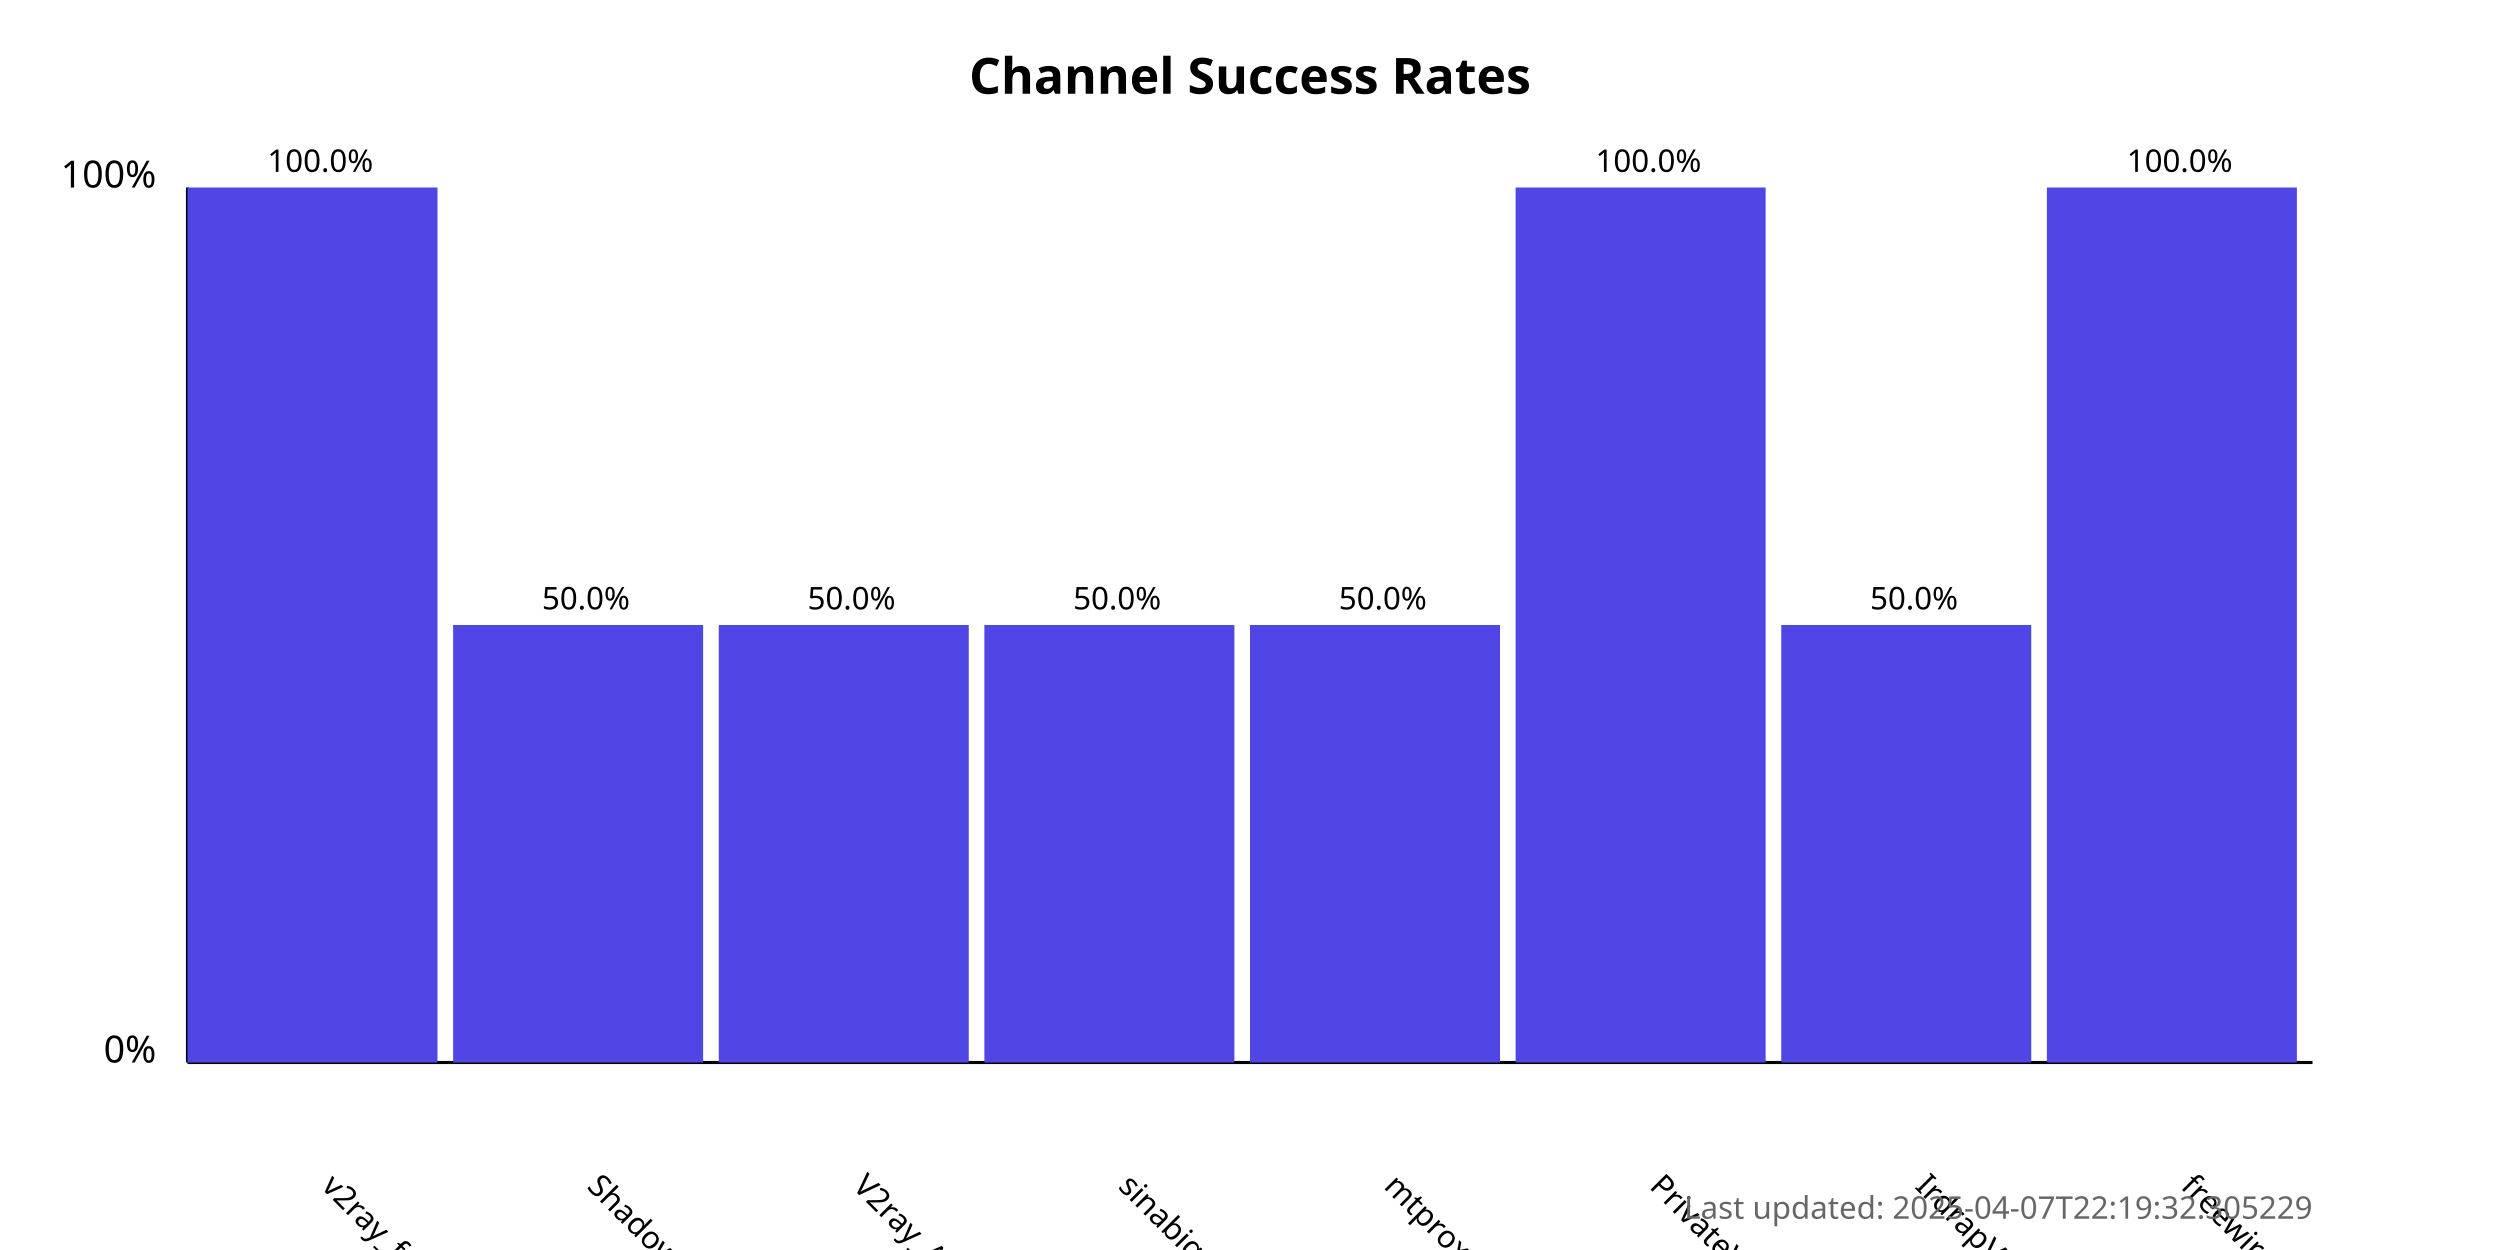
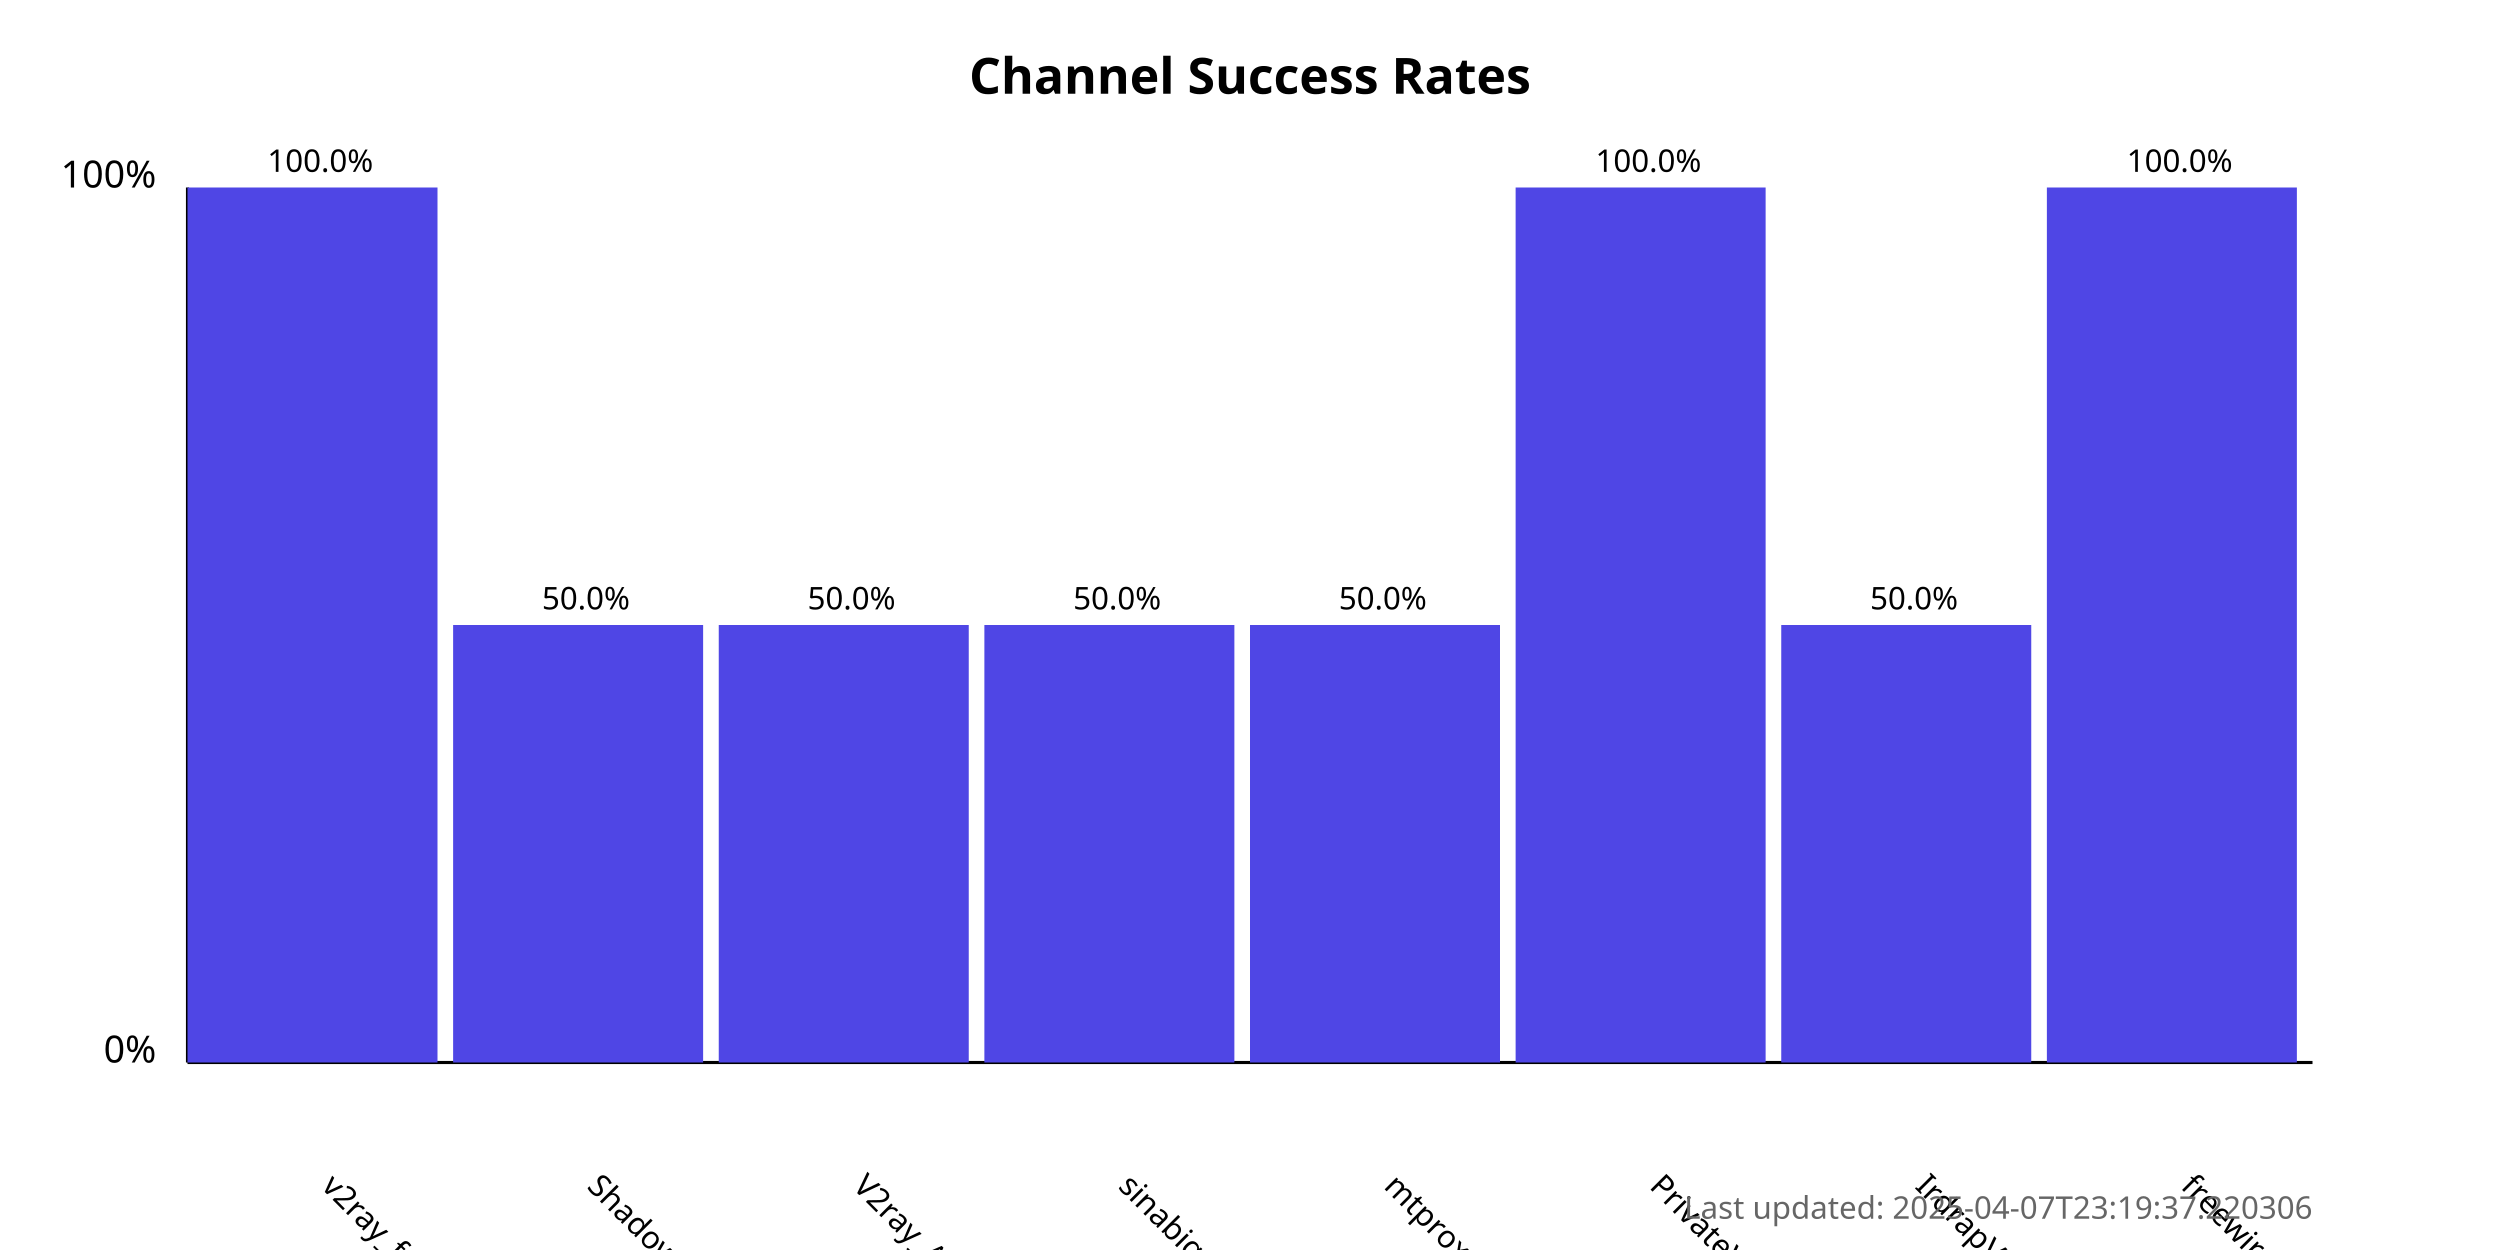
<svg xmlns="http://www.w3.org/2000/svg" width="800" height="400">
  <style>
            .chart-title { font: bold 16px sans-serif; }
            .axis-label { font: 12px sans-serif; }
            .tick-label { font: 10px sans-serif; }
            .bar { fill: #4f46e5; }
            .bar:hover { fill: #6366f1; }
            .timestamp { font: 10px sans-serif; fill: #666; }
        </style>
  <text x="400.0" y="30" text-anchor="middle" class="chart-title">
            Channel Success Rates
        </text>
  <line x1="60" y1="340" x2="60" y2="60" stroke="black" stroke-width="1" />
  <line x1="60" y1="340" x2="740" y2="340" stroke="black" stroke-width="1" />
  <text x="50" y="340" text-anchor="end" class="axis-label">0%</text>
  <text x="50" y="60" text-anchor="end" class="axis-label">100%</text>
  <g>
    <rect x="60" y="60.0" width="80.0" height="280.0" class="bar" />
    <text x="102.5" y="380" transform="rotate(45, 102.5, 380)" text-anchor="start" class="tick-label">
                v2ray_free_conf
            </text>
    <text x="102.5" y="55.0" text-anchor="middle" class="tick-label">
                100.0%
            </text>
  </g>
  <g>
    <rect x="145.0" y="200.0" width="80.0" height="140.0" class="bar" />
    <text x="187.5" y="380" transform="rotate(45, 187.5, 380)" text-anchor="start" class="tick-label">
                ShadowProxy66
            </text>
    <text x="187.5" y="195.0" text-anchor="middle" class="tick-label">
                50.0%
            </text>
  </g>
  <g>
    <rect x="230.0" y="200.0" width="80.0" height="140.0" class="bar" />
    <text x="272.5" y="380" transform="rotate(45, 272.5, 380)" text-anchor="start" class="tick-label">
                V2ray_Alpha
            </text>
    <text x="272.5" y="195.0" text-anchor="middle" class="tick-label">
                50.0%
            </text>
  </g>
  <g>
    <rect x="315.0" y="200.0" width="80.0" height="140.0" class="bar" />
    <text x="357.5" y="380" transform="rotate(45, 357.5, 380)" text-anchor="start" class="tick-label">
                sinabigo
            </text>
    <text x="357.5" y="195.0" text-anchor="middle" class="tick-label">
                50.0%
            </text>
  </g>
  <g>
    <rect x="400.0" y="200.0" width="80.0" height="140.0" class="bar" />
    <text x="442.5" y="380" transform="rotate(45, 442.5, 380)" text-anchor="start" class="tick-label">
                mtproxy_lists
            </text>
    <text x="442.5" y="195.0" text-anchor="middle" class="tick-label">
                50.0%
            </text>
  </g>
  <g>
    <rect x="485.0" y="60.0" width="80.0" height="280.0" class="bar" />
    <text x="527.5" y="380" transform="rotate(45, 527.5, 380)" text-anchor="start" class="tick-label">
                PrivateVPNs
            </text>
    <text x="527.5" y="55.0" text-anchor="middle" class="tick-label">
                100.0%
            </text>
  </g>
  <g>
    <rect x="570.0" y="200.0" width="80.0" height="140.0" class="bar" />
    <text x="612.5" y="380" transform="rotate(45, 612.5, 380)" text-anchor="start" class="tick-label">
                IrdrapVPNnews
            </text>
    <text x="612.5" y="195.0" text-anchor="middle" class="tick-label">
                50.0%
            </text>
  </g>
  <g>
    <rect x="655.0" y="60.0" width="80.0" height="280.0" class="bar" />
    <text x="697.5" y="380" transform="rotate(45, 697.5, 380)" text-anchor="start" class="tick-label">
                freewireguard
            </text>
    <text x="697.5" y="55.0" text-anchor="middle" class="tick-label">
                100.0%
            </text>
  </g>
  <text x="740" y="390" text-anchor="end" class="timestamp">
-             Last updated: 2025-04-07T22:19:32.305229
+             Last updated: 2025-04-07T23:19:37.220306
        </text>
</svg>
